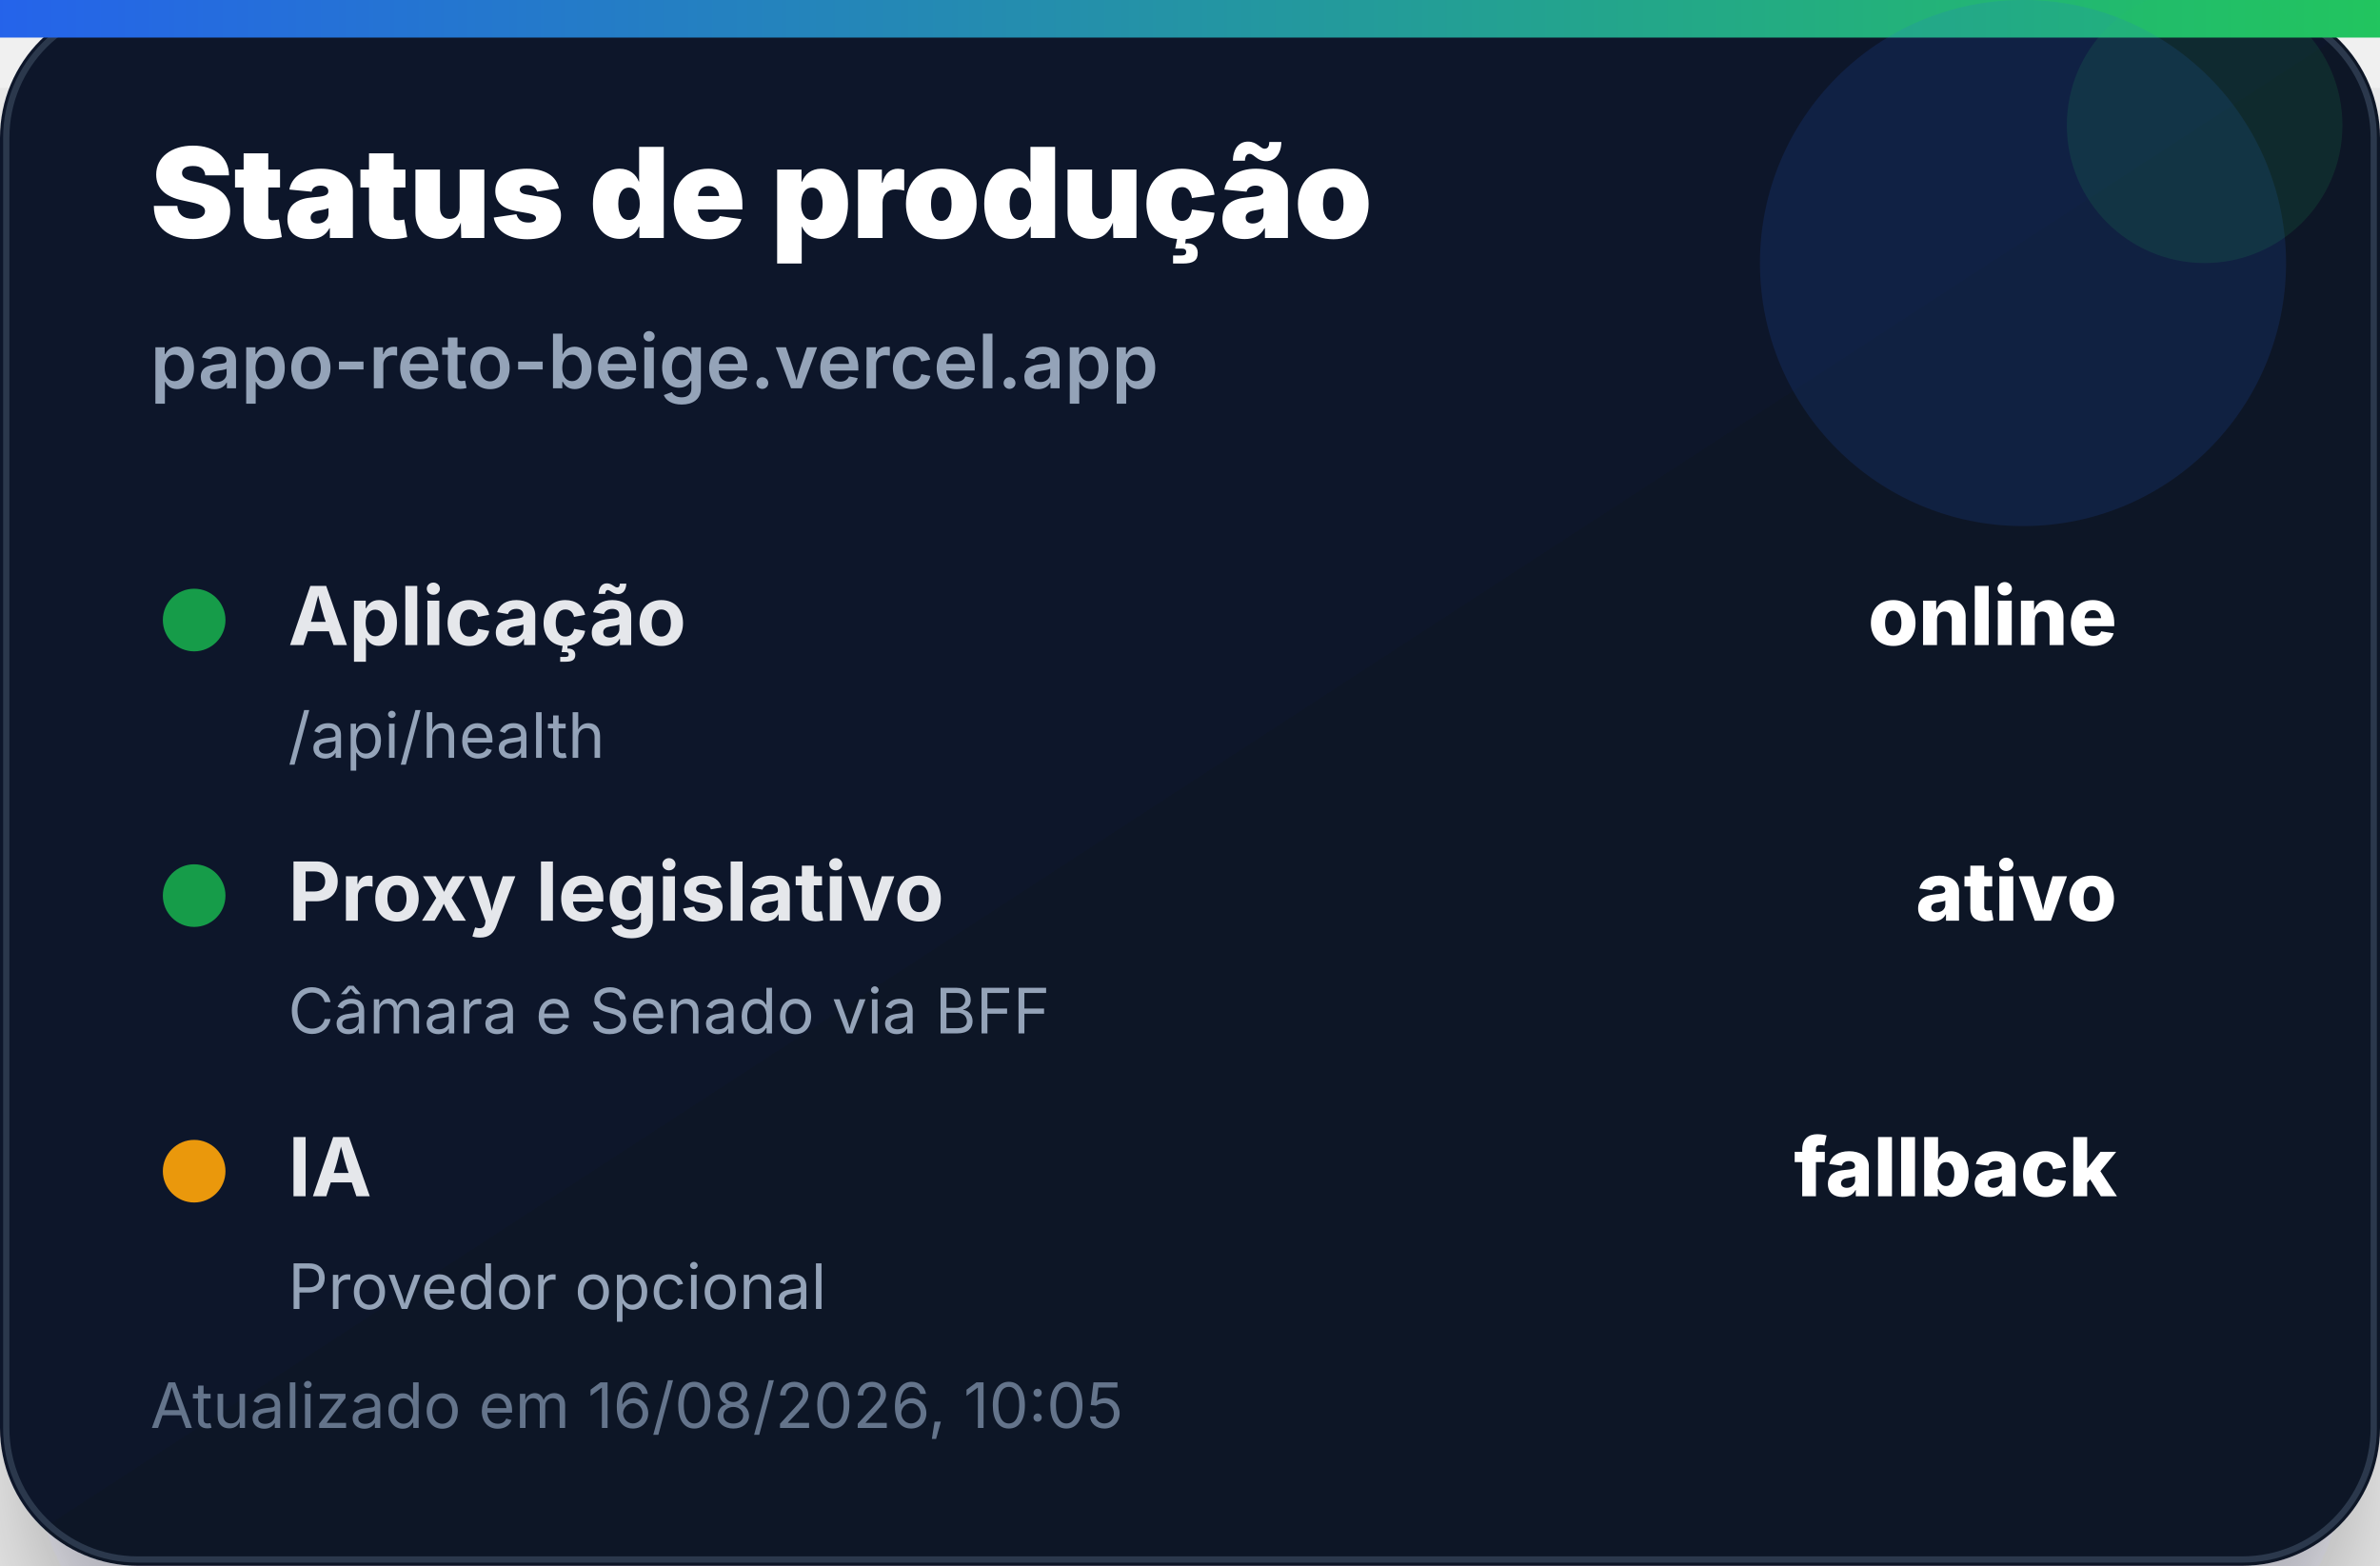
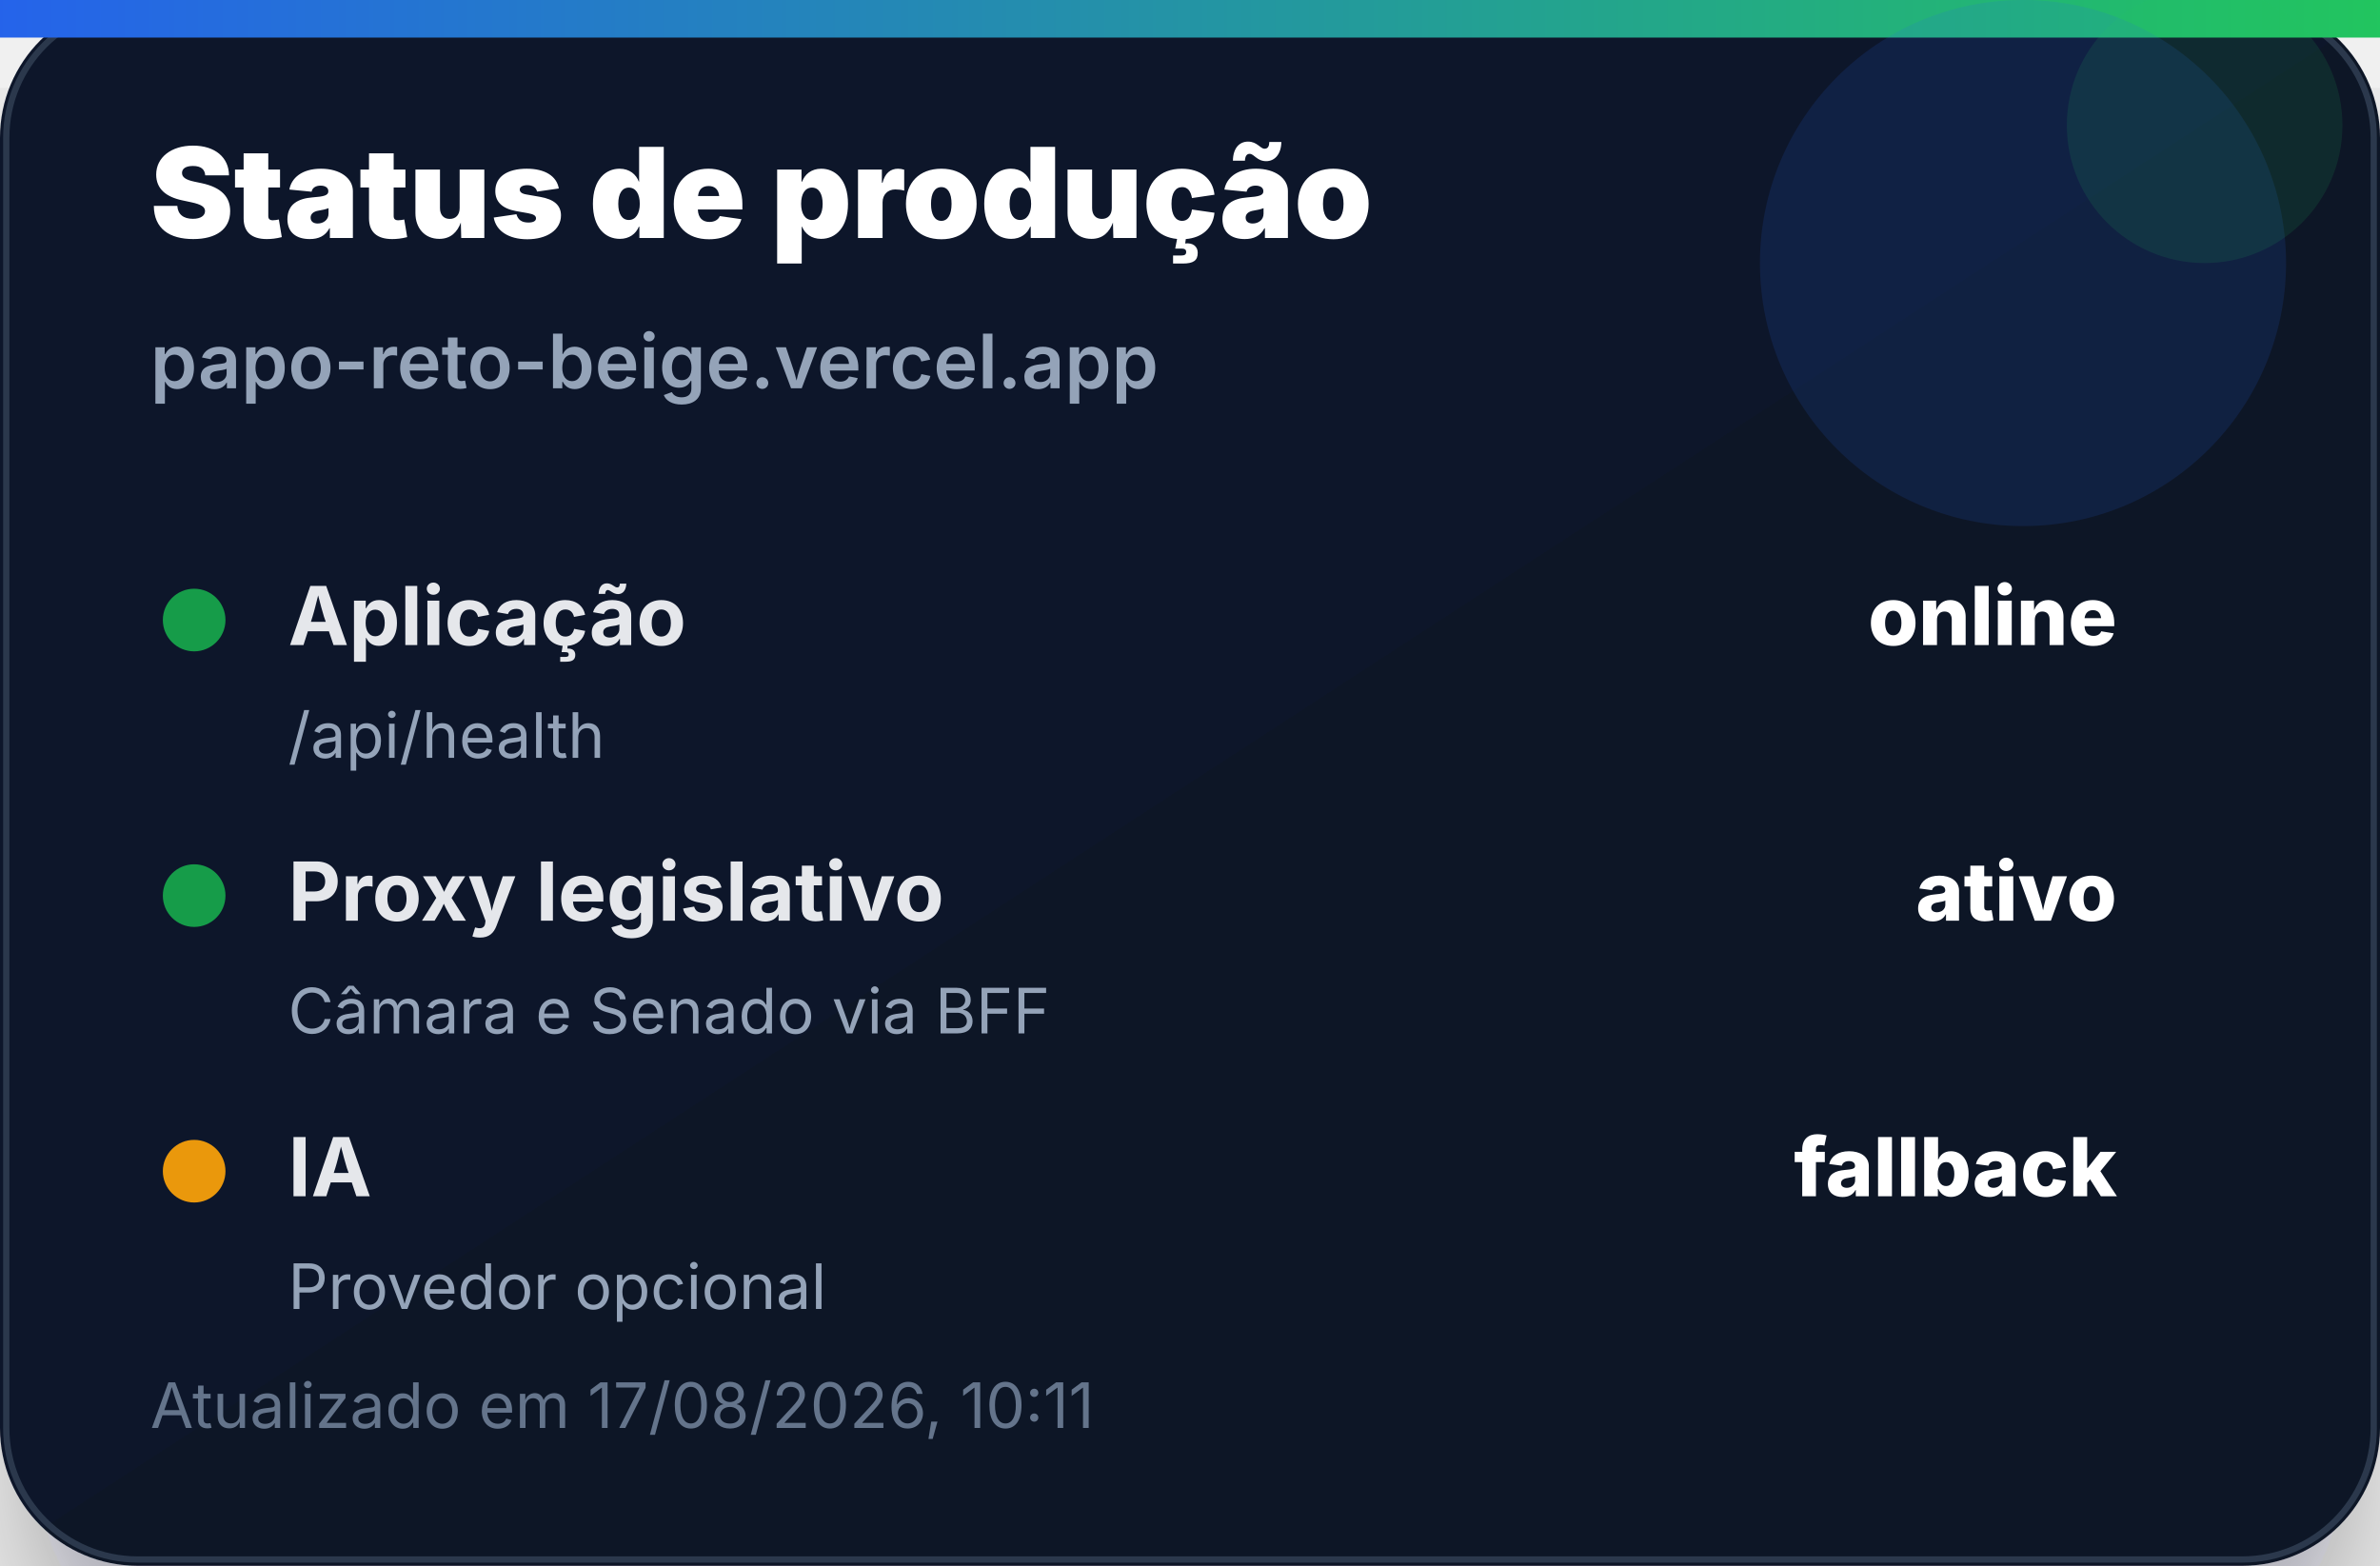
<svg xmlns="http://www.w3.org/2000/svg" width="380" height="250" viewBox="0 0 380 250" role="img" aria-label="Status de produção">
  <defs>
    <linearGradient id="bg" x1="0" x2="1" y1="0" y2="1">
      <stop offset="0%" stop-color="#0f172a" />
      <stop offset="100%" stop-color="#111827" />
    </linearGradient>
    <linearGradient id="accent" x1="0" x2="1">
      <stop offset="0%" stop-color="#2563eb" />
      <stop offset="100%" stop-color="#22c55e" />
    </linearGradient>
    <filter id="shadow" x="-20%" y="-20%" width="140%" height="140%">
      <feDropShadow dx="0" dy="14" stdDeviation="14" flood-color="#020617" flood-opacity="0.35" />
    </filter>
  </defs>
  <rect width="380" height="250" rx="22" fill="url(#bg)" filter="url(#shadow)" />
  <rect x="1" y="1" width="378" height="248" rx="21" fill="none" stroke="#334155" stroke-opacity="0.8" />
  <rect x="0" y="0" width="380" height="6" fill="url(#accent)" />
  <circle cx="323" cy="42" r="42" fill="#2563eb" opacity="0.14" />
  <circle cx="352" cy="20" r="22" fill="#22c55e" opacity="0.12" />
  <text x="24" y="38" font-family="Inter, Segoe UI, Arial, sans-serif" font-size="20" font-weight="900" fill="#ffffff">Status de produção</text>
  <text x="24" y="62" font-family="Inter, Segoe UI, Arial, sans-serif" font-size="12" font-weight="600" fill="#94a3b8">papo-reto-beige.vercel.app</text>
  <g transform="translate(24 92)">
    <circle cx="7" cy="7" r="5" fill="#16a34a" opacity="0.95" />
    <text x="22" y="11" font-family="Inter, Segoe UI, Arial, sans-serif" font-size="13" font-weight="700" fill="#e5e7eb">Aplicação</text>
    <text x="314" y="11" text-anchor="end" font-family="Inter, Segoe UI, Arial, sans-serif" font-size="13" font-weight="800" fill="#ffffff">online</text>
    <text x="22" y="29" font-family="Inter, Segoe UI, Arial, sans-serif" font-size="10" fill="#94a3b8">/api/health</text>
  </g>
  <g transform="translate(24 136)">
    <circle cx="7" cy="7" r="5" fill="#16a34a" opacity="0.95" />
    <text x="22" y="11" font-family="Inter, Segoe UI, Arial, sans-serif" font-size="13" font-weight="700" fill="#e5e7eb">Proxy legislativo</text>
    <text x="314" y="11" text-anchor="end" font-family="Inter, Segoe UI, Arial, sans-serif" font-size="13" font-weight="800" fill="#ffffff">ativo</text>
    <text x="22" y="29" font-family="Inter, Segoe UI, Arial, sans-serif" font-size="10" fill="#94a3b8">Câmara e Senado via BFF</text>
  </g>
  <g transform="translate(24 180)">
    <circle cx="7" cy="7" r="5" fill="#f59e0b" opacity="0.95" />
    <text x="22" y="11" font-family="Inter, Segoe UI, Arial, sans-serif" font-size="13" font-weight="700" fill="#e5e7eb">IA</text>
    <text x="314" y="11" text-anchor="end" font-family="Inter, Segoe UI, Arial, sans-serif" font-size="13" font-weight="800" fill="#ffffff">fallback</text>
    <text x="22" y="29" font-family="Inter, Segoe UI, Arial, sans-serif" font-size="10" fill="#94a3b8">Provedor opcional</text>
  </g>
-   <text x="24" y="228" font-family="Inter, Segoe UI, Arial, sans-serif" font-size="10" fill="#64748b">Atualizado em 16/08/2026, 10:05</text>
+   <text x="24" y="228" font-family="Inter, Segoe UI, Arial, sans-serif" font-size="10" fill="#64748b">Atualizado em 17/08/2026, 10:11</text>
</svg>
